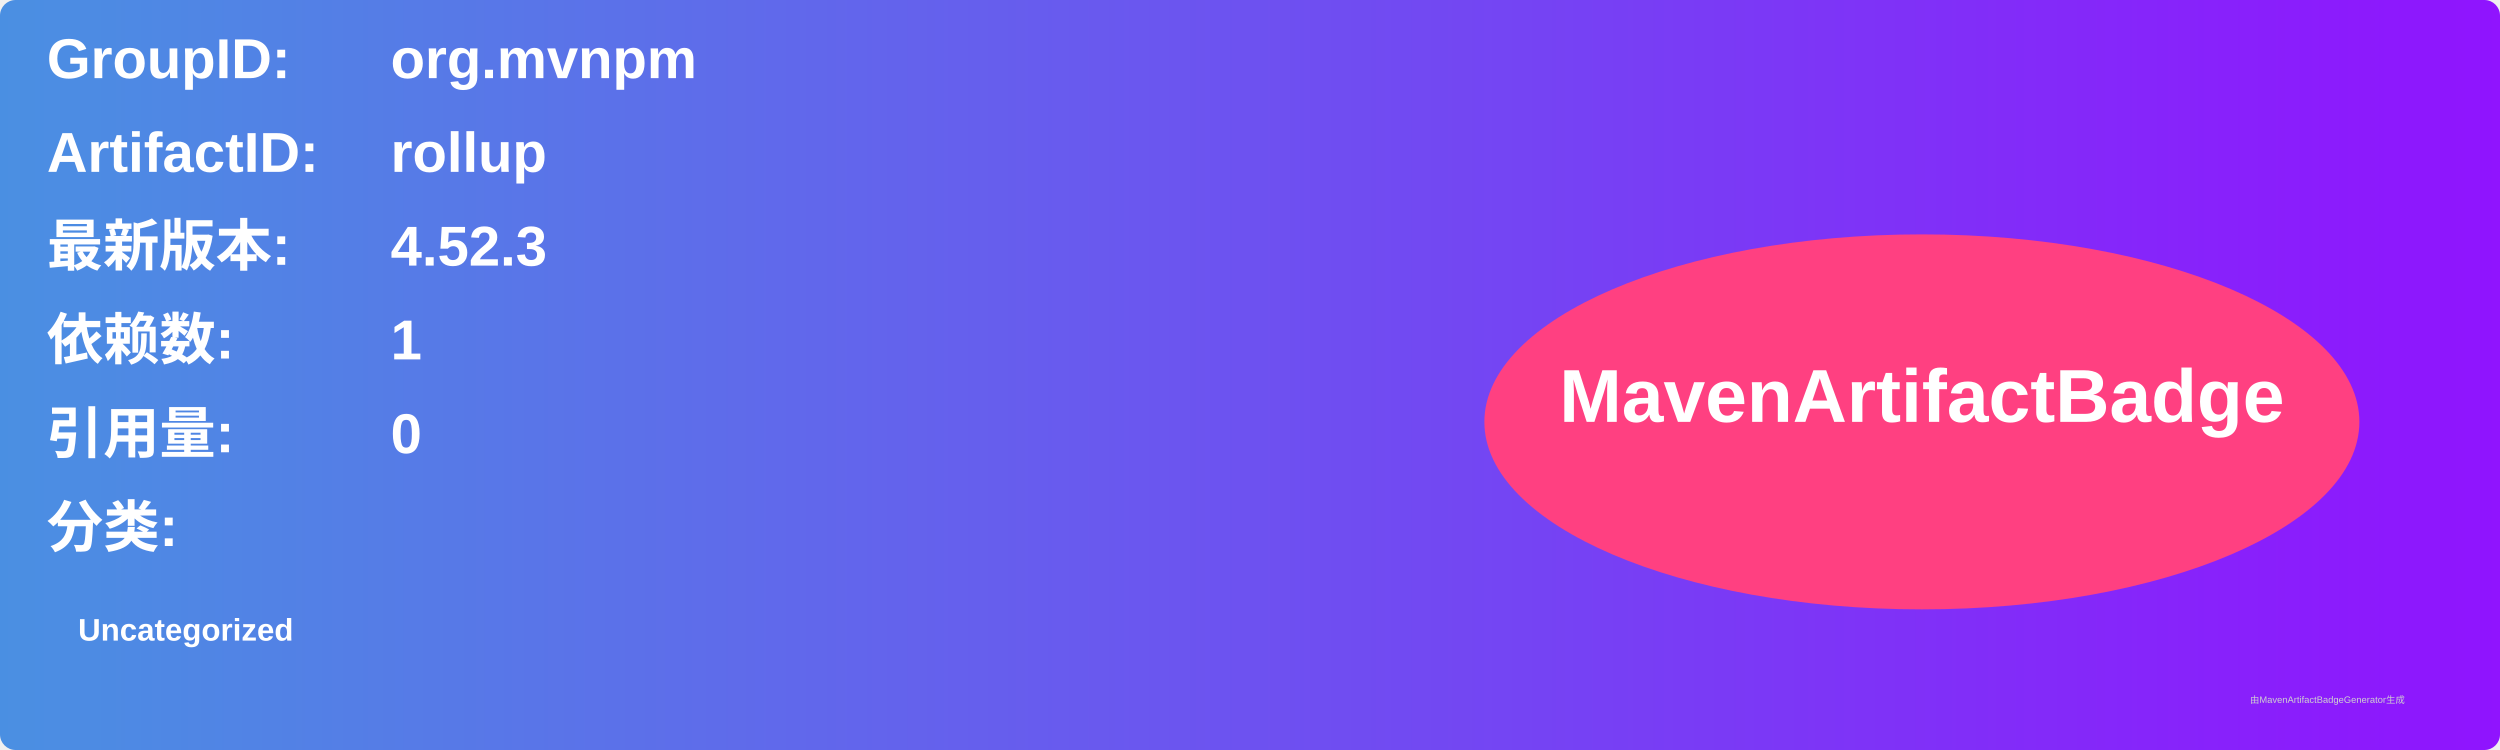
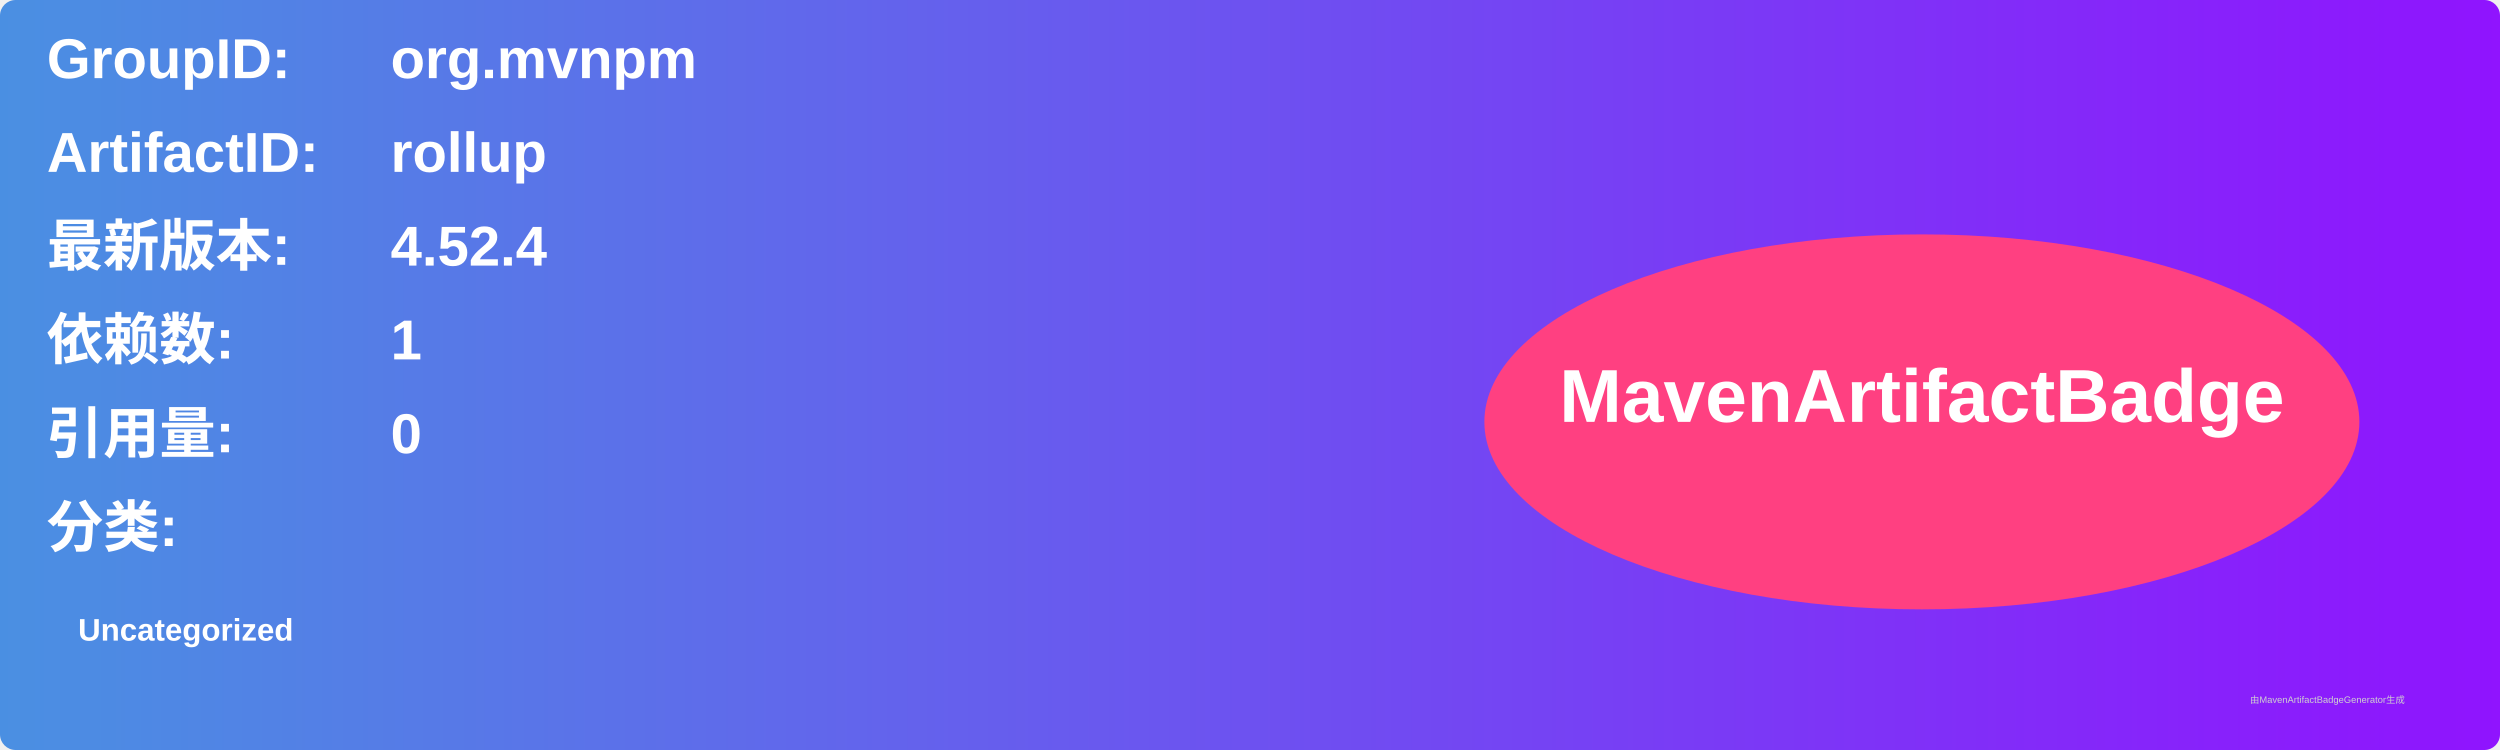
<svg xmlns="http://www.w3.org/2000/svg" width="800" height="240" viewBox="0 0 800 240">
  <linearGradient id="grad" x1="0%" y1="0%" x2="100%" y2="0%">
    <stop offset="0%" stop-color="#4a90e2" />
    <stop offset="100%" stop-color="#9013fe" />
  </linearGradient>
  <rect width="100%" height="100%" rx="5" ry="5" fill="url(#grad)" />
  <g transform="translate(15, 15)">
    <text x="0" y="10" font-family="Arial" font-size="18" fill="white" font-weight="bold" width="260">GroupID:</text>
    <text x="110" y="10" font-family="Arial" font-size="18" fill="white" font-weight="bold" width="460">org.mvnpm</text>
    <text x="0" y="40" font-family="Arial" font-size="18" fill="white" font-weight="bold" width="260">ArtifactID:</text>
    <text x="110" y="40" font-family="Arial" font-size="18" fill="white" font-weight="bold" width="460">rollup</text>
    <text x="0" y="70" font-family="Arial" font-size="18" fill="white" font-weight="bold">最新版本:</text>
    <text x="110" y="70" font-family="Arial" font-size="18" fill="white" font-weight="bold">
-       <tspan font-weight="bold">4.52.3</tspan>
+       <tspan font-weight="bold">4.52.4</tspan>
    </text>
    <text x="0" y="100" font-family="Arial" font-size="18" fill="white" font-weight="bold">依赖数: </text>
    <text x="110" y="100" font-family="Arial" font-size="18" fill="white">
      <tspan font-weight="bold">1</tspan>
    </text>
    <text x="0" y="130" font-family="Arial" font-size="18" fill="white" font-weight="bold">引用量: </text>
    <text x="110" y="130" font-family="Arial" font-size="18" fill="white">
      <tspan font-weight="bold">0</tspan>
    </text>
    <text x="0" y="160" font-family="Arial" font-size="18" fill="white" font-weight="bold">分类:</text>
    <text x="10" y="190" font-family="Arial" font-size="10" fill="white">
      <tspan font-weight="bold">Uncategorized</tspan>
    </text>
    <ellipse cx="600" cy="120" rx="140" ry="60" fill="#ff4081" />
    <text x="600" y="120" text-anchor="middle" font-family="Arial" font-size="24" fill="white" font-weight="bold">MavenArtifactBadge</text>
  </g>
  <text x="720" y="225" font-family="Arial" font-size="3" fill="#d0d0d0">由MavenArtifactBadgeGenerator生成</text>
</svg>
